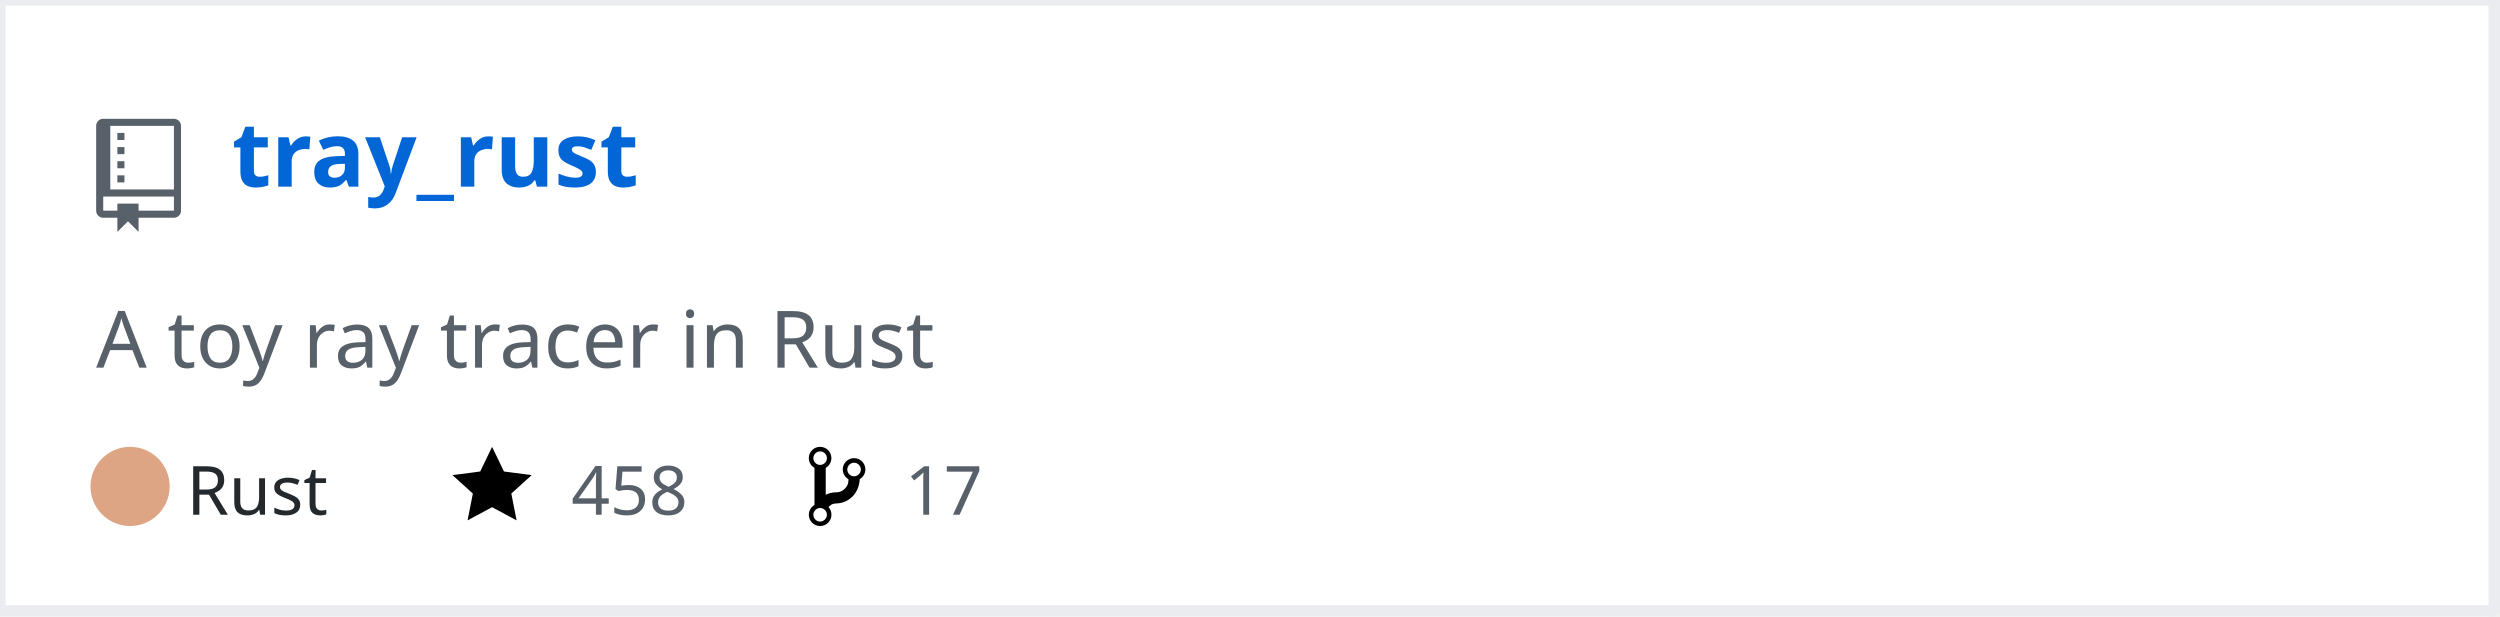
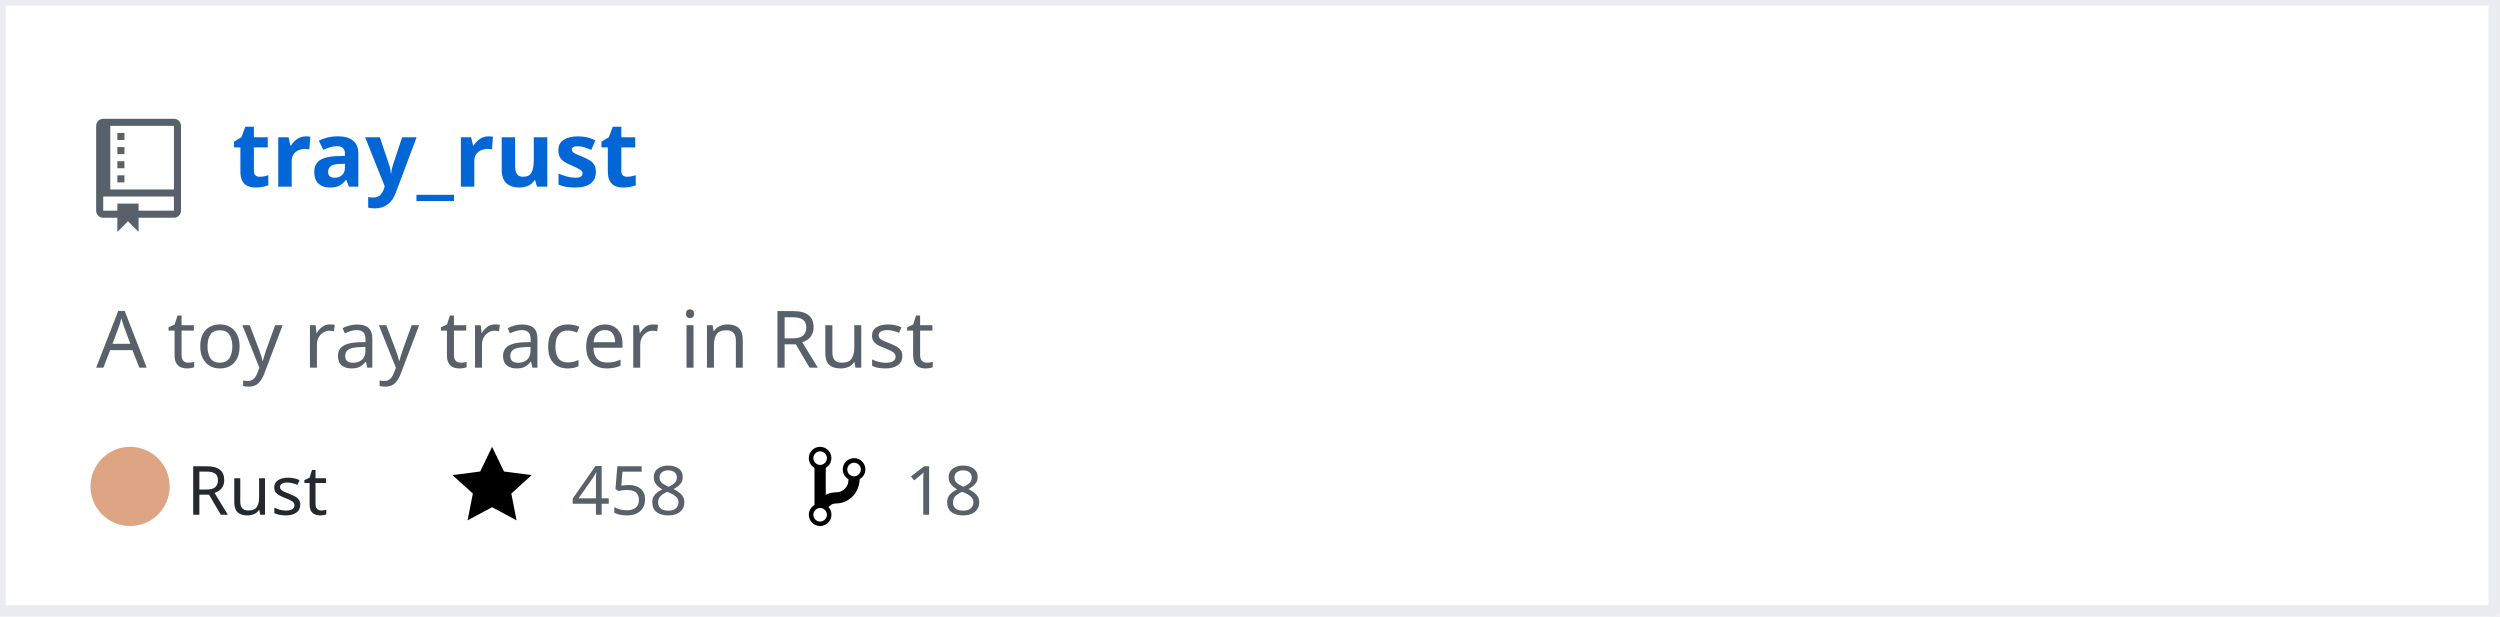
<svg xmlns="http://www.w3.org/2000/svg" width="442" height="109" version="1.2" baseProfile="tiny" data-reactroot="">
  <defs />
  <g fill="none" stroke="black" stroke-width="1" fill-rule="evenodd" stroke-linecap="square" stroke-linejoin="bevel">
    <g fill="#ffffff" fill-opacity="1" stroke="none" transform="matrix(1,0,0,1,0,0)">
      <rect x="0" y="0" width="440" height="109" />
    </g>
    <rect x="0" y="0" width="441" height="108" stroke="#eaecef" stroke-width="2" />
    <g fill="#586069" fill-opacity="1" stroke="none" transform="matrix(1.25,0,0,1.25,17,21)">
      <path vector-effect="none" fill-rule="evenodd" d="M4,9 L3,9 L3,8 L4,8 L4,9 M4,6 L3,6 L3,7 L4,7 L4,6 M4,4 L3,4 L3,5 L4,5 L4,4 M4,2 L3,2 L3,3 L4,3 L4,2 M12,1 L12,13 C12,13.55 11.55,14 11,14 L6,14 L6,16 L4.5,14.5 L3,16 L3,14 L1,14 C0.45,14 0,13.55 0,13 L0,1 C0,0.45 0.45,0 1,0 L11,0 C11.55,0 12,0.45 12,1 M11,11 L1,11 L1,13 L3,13 L3,12 L6,12 L6,13 L11,13 L11,11 M11,1 L2,1 L2,10 L11,10 L11,1" />
    </g>
    <g fill="#0366d6" fill-opacity="1" stroke="#0366d6" stroke-opacity="1" stroke-width="1" stroke-linecap="square" stroke-linejoin="bevel" transform="matrix(1,0,0,1,0,0)">
      <a target="" href="https://github.com/Twinklebear/tray_rust">
        <text fill="#0366d6" fill-opacity="1" stroke="none" xml:space="preserve" x="41" y="33" font-family="sans-serif" font-size="16" font-weight="630" font-style="normal">tray_rust</text>
      </a>
    </g>
    <g fill="#586069" fill-opacity="1" stroke="#586069" stroke-opacity="1" stroke-width="1" stroke-linecap="square" stroke-linejoin="bevel" transform="matrix(1,0,0,1,0,0)">
      <text fill="#586069" fill-opacity="1" stroke="none" xml:space="preserve" x="17" y="65" font-family="sans-serif" font-size="14" font-weight="400" font-style="normal">A toy ray tracer in Rust </text>
    </g>
    <g fill="#24292e" fill-opacity="1" stroke="#24292e" stroke-opacity="1" stroke-width="1" stroke-linecap="square" stroke-linejoin="bevel" transform="matrix(1,0,0,1,0,0)">
      <text fill="#24292e" fill-opacity="1" stroke="none" xml:space="preserve" x="33" y="91" font-family="sans-serif" font-size="12" font-weight="400" font-style="normal">Rust</text>
    </g>
    <g fill="#000000" fill-opacity="1" stroke="none" transform="matrix(1,0,0,1,80,78)">
      <a target="" href="https://github.com/Twinklebear/tray_rust/stargazers">
        <path vector-effect="none" fill-rule="evenodd" d="M14,6 L9.1,5.36 L7,1 L4.9,5.36 L0,6 L3.6,9.26 L2.67,14 L7,11.67 L11.33,14 L10.4,9.26 L14,6" />
      </a>
    </g>
    <g fill="#586069" fill-opacity="1" stroke="#586069" stroke-opacity="1" stroke-width="1" stroke-linecap="square" stroke-linejoin="bevel" transform="matrix(1,0,0,1,0,0)">
      <a target="" href="https://github.com/Twinklebear/tray_rust/stargazers">
        <text fill="#586069" fill-opacity="1" stroke="none" xml:space="preserve" x="101" y="91" font-family="sans-serif" font-size="12" font-weight="400" font-style="normal">458</text>
      </a>
    </g>
    <g fill="#000000" fill-opacity="1" stroke="none" transform="matrix(1,0,0,1,143,78)">
      <a target="" href="https://github.com/Twinklebear/tray_rust/network/members">
        <path vector-effect="none" fill-rule="evenodd" d="M10,5 C10,3.89 9.11,3 8,3 C7.097,2.998 6.305,3.603 6.07,4.476 C5.836,5.348 6.217,6.269 7,6.72 L7,7.02 C6.98,7.54 6.77,8 6.37,8.4 C5.97,8.8 5.51,9.01 4.99,9.03 C4.16,9.05 3.51,9.19 2.99,9.48 L2.99,4.72 C3.773,4.269 4.154,3.348 3.92,2.476 C3.685,1.603 2.893,0.998 1.99,1 C0.88,1 0,1.89 0,3 C0.004,3.71 0.385,4.365 1,4.72 L1,11.28 C0.41,11.63 0,12.27 0,13 C0,14.11 0.89,15 2,15 C3.11,15 4,14.11 4,13 C4,12.47 3.8,12 3.47,11.64 C3.56,11.58 3.95,11.23 4.06,11.17 C4.31,11.06 4.62,11 5,11 C6.05,10.95 6.95,10.55 7.75,9.75 C8.55,8.95 8.95,7.77 9,6.73 L8.98,6.73 C9.59,6.37 10,5.73 10,5 M2,1.8 C2.66,1.8 3.2,2.35 3.2,3 C3.2,3.65 2.65,4.2 2,4.2 C1.35,4.2 0.8,3.65 0.8,3 C0.8,2.35 1.35,1.8 2,1.8 M2,14.21 C1.34,14.21 0.8,13.66 0.8,13.01 C0.8,12.36 1.35,11.81 2,11.81 C2.65,11.81 3.2,12.36 3.2,13.01 C3.2,13.66 2.65,14.21 2,14.21 M8,6.21 C7.34,6.21 6.8,5.66 6.8,5.01 C6.8,4.36 7.35,3.81 8,3.81 C8.65,3.81 9.2,4.36 9.2,5.01 C9.2,5.66 8.65,6.21 8,6.21 " />
      </a>
    </g>
    <g fill="#586069" fill-opacity="1" stroke="#586069" stroke-opacity="1" stroke-width="1" stroke-linecap="square" stroke-linejoin="bevel" transform="matrix(1,0,0,1,0,0)">
      <a target="" href="https://github.com/Twinklebear/tray_rust/network/members">
-         <text fill="" fill-opacity="1" stroke="none" xml:space="preserve" x="160" y="91" font-family="sans-serif" font-size="12" font-weight="400" font-style="normal">17</text>
+         <text fill="" fill-opacity="1" stroke="none" xml:space="preserve" x="160" y="91" font-family="sans-serif" font-size="12" font-weight="400" font-style="normal">18</text>
      </a>
    </g>
    <circle cx="23" cy="86" r="7" stroke="none" fill="#dea584" />
  </g>
</svg>
